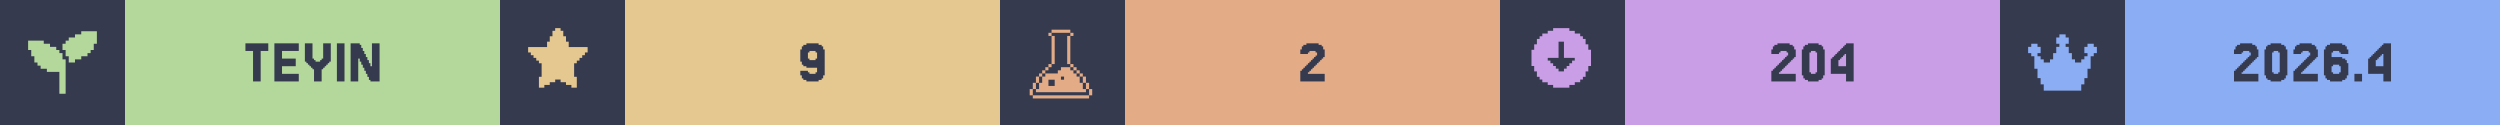
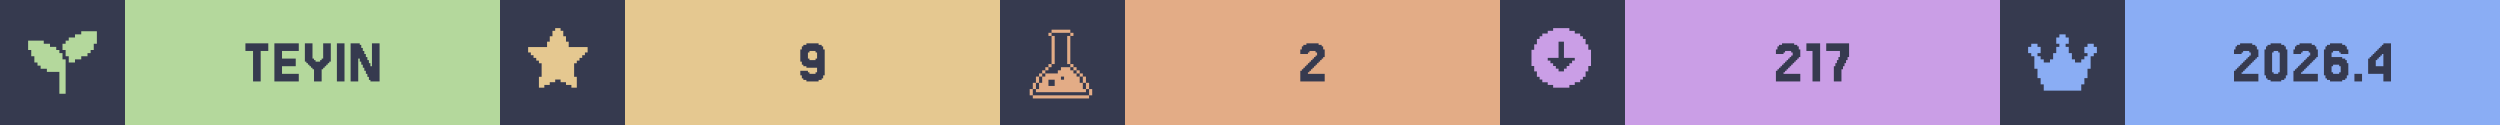
<svg xmlns="http://www.w3.org/2000/svg" width="1200" viewBox="0 0 200 10">
  <g>
    <rect width="200" height="10" fill="#363a4f" />
    <g class="badge" transform="translate(0 0)">
      <path transform="translate(2 2) scale(0.25)" fill="#b4d89c" d="M 18 2 L 18 3 L 16 3 L 16 4 L 14 4 L 14 5 L 13 5 L 13 6 L 12 6 L 12 8 L 13 8 L 13 10 L 14 10 L 14 12 L 16 12 L 16 11 L 18 11 L 18 10 L 20 10 L 20 9 L 21 9 L 21 8 L 22 8 L 22 6 L 23 6 L 23 2 L 18 2 z M 1 5 L 1 8 L 2 8 L 2 10 L 3 10 L 3 12 L 4 12 L 4 13 L 5 13 L 5 14 L 7 14 L 7 15 L 11 15 L 11 22 L 13 22 L 13 11 L 12 11 L 12 9 L 11 9 L 11 8 L 10 8 L 10 7 L 8 7 L 8 6 L 6 6 L 6 5 L 1 5 z" />
      <rect fill="#b4d89c" width="30" height="10" x="10" y="0" />
      <path fill="#363a4f" d="M21.463 3.467V4.077H20.854V6.516H20.244V4.077H19.634V3.467Z M23.902 5.907V6.516H21.951V3.467H23.902V4.077H22.561V4.687H23.659V5.297H22.561V5.907Z M25.122 5.541H25V5.419H24.878V5.297H24.756V5.175H24.634V5.053H24.512V4.931H24.39V3.467H25V4.687H25.122V4.809H25.244V4.931H25.61V4.809H25.732V4.687H25.854V3.467H26.463V4.931H26.341V5.053H26.22V5.175H26.098V5.297H25.976V5.419H25.854V5.541H25.732V6.516H25.122Z M27.561 3.467V6.516H26.951V3.467Z M29.756 5.297V3.467H30.366V6.516H29.634V6.394H29.512V6.15H29.39V5.907H29.268V5.663H29.146V5.419H29.024V5.175H28.902V4.931H28.78V4.687H28.659V6.516H28.049V3.467H28.78V3.589H28.902V3.833H29.024V4.077H29.146V4.321H29.268V4.565H29.39V4.809H29.512V5.053H29.634V5.297Z" />
    </g>
    <g class="badge" transform="translate(40 0)">
      <path transform="" fill="#e5c890" d="M5.929 6.145h.216v.866h-.433v-.217H5.28v-.216h-.432v-.216h-.433v.216H3.98v.216h-.433v.217h-.433v-.866h.217V5.063h-.217v-.216H2.9V4.63h-.217v-.216h-.216v-.217H2.25v-.432h1.515v-.433h.216v-.433h.216v-.433h.217V2.25h.433v.216h.216v.433h.216v.433h.217v.433H7.01v.432h-.217v.217h-.216v.216h-.216v.217h-.217v.216H5.93z" />
      <rect fill="#e5c890" width="30" height="10" x="10" y="0" />
      <path fill="#363a4f" d="M25.366 4.687V4.199H25.244V4.077H24.756V4.199H24.634V4.687H24.756V4.809H25.244V4.687ZM24.146 6.272V6.029H24.024V5.663H24.634V5.785H24.756V5.907H25.244V5.785H25.366V5.419H24.512V5.297H24.268V5.175H24.146V4.931H24.024V3.955H24.146V3.711H24.268V3.589H24.512V3.467H25.488V3.589H25.732V3.711H25.854V3.955H25.976V6.029H25.854V6.272H25.732V6.394H25.488V6.516H24.512V6.394H24.268V6.272Z" />
    </g>
    <g class="badge" transform="translate(80 0)">
      <path transform="translate(2 2) scale(0.25)" fill="#e3ac86" d="M 8.502 1.5 L 8.502 2.5 L 14.504 2.5 L 14.504 1.5 L 8.502 1.5 z M 14.504 2.5 L 14.504 3.5 L 15.504 3.5 L 15.504 2.5 L 14.504 2.5 z M 14.504 3.5 L 13.502 3.5 L 13.502 12.502 L 14.504 12.502 L 14.504 3.5 z M 14.504 12.502 L 14.504 13.502 L 15.504 13.502 L 15.504 12.502 L 14.504 12.502 z M 15.504 13.502 L 15.504 14.504 L 16.504 14.504 L 16.504 15.504 L 17.504 15.504 L 17.504 16.504 L 18.504 16.504 L 18.504 15.502 L 17.504 15.502 L 17.504 14.502 L 16.504 14.502 L 16.504 13.502 L 15.504 13.502 z M 18.504 16.504 L 18.504 18.504 L 19.504 18.504 L 19.504 16.504 L 18.504 16.504 z M 19.504 18.504 L 19.504 20.504 L 20.504 20.504 L 20.504 18.504 L 19.504 18.504 z M 20.504 20.504 L 20.504 22.504 L 21.504 22.504 L 21.504 20.504 L 20.504 20.504 z M 19.504 20.504 L 18.504 20.504 L 18.504 18.504 L 17.504 18.504 L 17.504 16.504 L 16.504 16.504 L 16.504 15.504 L 15.504 15.504 L 15.504 14.504 L 14.504 14.504 L 14.504 13.502 L 11.502 13.502 L 11.502 14.504 L 10.502 14.504 L 10.502 15.504 L 6.502 15.504 L 6.502 16.504 L 5.5 16.504 L 5.5 18.504 L 4.5 18.504 L 4.5 20.504 L 3.5 20.504 L 3.5 21.504 L 19.504 21.504 L 19.504 20.504 z M 3.5 20.504 L 3.5 18.504 L 2.5 18.504 L 2.5 20.504 L 3.5 20.504 z M 2.5 20.504 L 1.5 20.504 L 1.5 22.504 L 2.5 22.504 L 2.5 20.504 z M 3.5 18.504 L 4.5 18.504 L 4.5 16.504 L 3.5 16.504 L 3.5 18.504 z M 4.5 16.504 L 5.5 16.504 L 5.5 15.504 L 6.502 15.504 L 6.502 14.504 L 7.502 14.504 L 7.502 13.502 L 6.502 13.502 L 6.502 14.502 L 5.5 14.502 L 5.5 15.502 L 4.5 15.502 L 4.5 16.504 z M 7.502 13.502 L 8.502 13.502 L 8.502 12.502 L 7.502 12.502 L 7.502 13.502 z M 8.502 12.502 L 9.502 12.502 L 9.502 3.5 L 8.502 3.5 L 8.502 12.502 z M 8.502 3.5 L 8.502 2.5 L 7.502 2.5 L 7.502 3.5 L 8.502 3.5 z M 11.502 16.504 L 12.502 16.504 L 12.502 17.504 L 11.502 17.504 L 11.502 16.504 z M 7.502 17.504 L 9.502 17.504 L 9.502 19.504 L 7.502 19.504 L 7.502 17.504 z M 2.5 22.506 L 2.5 23.506 L 20.504 23.506 L 20.504 22.506 L 2.5 22.506 z" />
      <rect fill="#e3ac86" width="30" height="10" x="10" y="0" />
      <path fill="#363a4f" d="M24.756 5.663V5.785H24.634V5.907H25.976V6.516H24.024V5.663H24.146V5.541H24.268V5.419H24.39V5.297H24.512V5.175H24.634V5.053H24.756V4.931H24.878V4.809H25V4.687H25.122V4.565H25.244V4.443H25.366V4.199H25.244V4.077H24.756V4.199H24.634V4.321H24.024V3.955H24.146V3.711H24.268V3.589H24.512V3.467H25.488V3.589H25.732V3.711H25.854V3.955H25.976V4.565H25.854V4.687H25.732V4.809H25.61V4.931H25.488V5.053H25.366V5.175H25.244V5.297H25.122V5.419H25V5.541H24.878V5.663Z" />
    </g>
    <g class="badge" transform="translate(120 0)">
      <path transform="" fill="#ca9ee6" d="M5.55 6.794h.432v-.216h.433v-.216h.216v-.217h.217v-.433h.216V5.28h.217V3.981h-.217v-.433h-.216v-.433h-.217V2.9h-.216v-.217h-.433v-.216h-.433V2.25h-1.298v.216h-.433v.216h-.433V2.9h-.216v.216h-.217v.433h-.216v.433h-.217v1.298h.217v.433h.216v.433h.217v.217h.216v.216h.433v.216h.433v.217h1.298zm-1.083-1.298v-.217h-.216v-.216h-.217v-.216h-.216V4.63h.866V3.332h.432V4.63h.866v.217h-.216v.216h-.217v.216h-.216v.217h-.217v.216h-.432v-.216z" />
      <rect fill="#ca9ee6" width="30" height="10" x="10" y="0" />
-       <path fill="#363a4f" d="M22.439 5.663V5.785H22.317V5.907H23.659V6.516H21.707V5.663H21.829V5.541H21.951V5.419H22.073V5.297H22.195V5.175H22.317V5.053H22.439V4.931H22.561V4.809H22.683V4.687H22.805V4.565H22.927V4.443H23.049V4.199H22.927V4.077H22.439V4.199H22.317V4.321H21.707V3.955H21.829V3.711H21.951V3.589H22.195V3.467H23.171V3.589H23.415V3.711H23.537V3.955H23.659V4.565H23.537V4.687H23.415V4.809H23.293V4.931H23.171V5.053H23.049V5.175H22.927V5.297H22.805V5.419H22.683V5.541H22.561V5.663Z M25.854 6.029V6.272H25.732V6.394H25.488V6.516H24.634V6.394H24.39V6.272H24.268V6.029H24.146V3.955H24.268V3.711H24.39V3.589H24.634V3.467H25.488V3.589H25.732V3.711H25.854V3.955H25.976V6.029ZM24.878 5.785V5.907H25.244V5.785H25.366V4.199H25.244V4.077H24.878V4.199H24.756V5.785Z M27.073 4.199V4.077H27.195V3.955H27.317V3.833H27.439V3.711H27.561V3.589H27.683V3.467H28.293V6.516H27.683V5.907H26.463V4.687H26.585V4.565H26.707V4.443H26.829V4.321H26.951V4.199ZM27.317 4.565V4.687H27.195V4.809H27.073V5.297H27.683V4.321H27.561V4.443H27.439V4.565Z" />
+       <path fill="#363a4f" d="M22.805 5.663V5.785H22.683V5.907H24.024V6.516H22.073V5.663H22.195V5.541H22.317V5.419H22.439V5.297H22.561V5.175H22.683V5.053H22.805V4.931H22.927V4.809H23.049V4.687H23.171V4.565H23.293V4.443H23.415V4.199H23.293V4.077H22.805V4.199H22.683V4.321H22.073V3.955H22.195V3.711H22.317V3.589H22.561V3.467H23.537V3.589H23.78V3.711H23.902V3.955H24.024V4.565H23.902V4.687H23.78V4.809H23.659V4.931H23.537V5.053H23.415V5.175H23.293V5.297H23.171V5.419H23.049V5.541H22.927V5.663Z M25.61 3.467V6.516H25V4.077H24.512V3.467Z M26.829 5.297V5.053H26.951V4.809H27.073V4.565H27.195V4.077H26.098V3.467H27.927V4.565H27.805V4.809H27.683V5.053H27.561V5.297H27.439V5.541H27.317V6.516H26.707V5.297Z" />
    </g>
    <g class="badge" transform="translate(160 0)">
      <path transform="translate(2 2) scale(0.25)" fill="#8aadf4" d="M23 7v2h-1v1h-1v4h-1v3h-1v2h-1v2H6v-2H5v-2H4v-3H3v-4H2V9H1V7h1V6h2v1h1v2H4v1h1v1h1v1h2v-1h1V9h1V7h1V6h-1V4h1V3h2v1h1v2h-1v1h1v2h1v2h1v1h2v-1h1v-1h1V9h-1V7h1V6h2v1z" />
      <rect fill="#8aadf4" width="30" height="10" x="10" y="0" />
      <path fill="#363a4f" d="M19.451 5.663V5.785H19.329V5.907H20.671V6.516H18.72V5.663H18.841V5.541H18.963V5.419H19.085V5.297H19.207V5.175H19.329V5.053H19.451V4.931H19.573V4.809H19.695V4.687H19.817V4.565H19.939V4.443H20.061V4.199H19.939V4.077H19.451V4.199H19.329V4.321H18.72V3.955H18.841V3.711H18.963V3.589H19.207V3.467H20.183V3.589H20.427V3.711H20.549V3.955H20.671V4.565H20.549V4.687H20.427V4.809H20.305V4.931H20.183V5.053H20.061V5.175H19.939V5.297H19.817V5.419H19.695V5.541H19.573V5.663Z M22.866 6.029V6.272H22.744V6.394H22.5V6.516H21.646V6.394H21.402V6.272H21.28V6.029H21.159V3.955H21.28V3.711H21.402V3.589H21.646V3.467H22.5V3.589H22.744V3.711H22.866V3.955H22.988V6.029ZM21.89 5.785V5.907H22.256V5.785H22.378V4.199H22.256V4.077H21.89V4.199H21.768V5.785Z M24.207 5.663V5.785H24.085V5.907H25.427V6.516H23.476V5.663H23.598V5.541H23.72V5.419H23.841V5.297H23.963V5.175H24.085V5.053H24.207V4.931H24.329V4.809H24.451V4.687H24.573V4.565H24.695V4.443H24.817V4.199H24.695V4.077H24.207V4.199H24.085V4.321H23.476V3.955H23.598V3.711H23.72V3.589H23.963V3.467H24.939V3.589H25.183V3.711H25.305V3.955H25.427V4.565H25.305V4.687H25.183V4.809H25.061V4.931H24.939V5.053H24.817V5.175H24.695V5.297H24.573V5.419H24.451V5.541H24.329V5.663Z M26.646 5.785V5.907H27.134V5.785H27.256V5.297H27.134V5.175H26.646V5.297H26.524V5.785ZM26.524 4.565H27.378V4.687H27.622V4.809H27.744V5.053H27.866V6.029H27.744V6.272H27.622V6.394H27.378V6.516H26.402V6.394H26.159V6.272H26.037V6.029H25.915V3.955H26.037V3.711H26.159V3.589H26.402V3.467H27.378V3.589H27.622V3.711H27.744V3.955H27.866V4.321H27.256V4.199H27.134V4.077H26.646V4.199H26.524Z M28.963 5.907V6.516H28.354V5.907Z M30.061 4.199V4.077H30.183V3.955H30.305V3.833H30.427V3.711H30.549V3.589H30.671V3.467H31.28V6.516H30.671V5.907H29.451V4.687H29.573V4.565H29.695V4.443H29.817V4.321H29.939V4.199ZM30.305 4.565V4.687H30.183V4.809H30.061V5.297H30.671V4.321H30.549V4.443H30.427V4.565Z" />
    </g>
  </g>
</svg>
